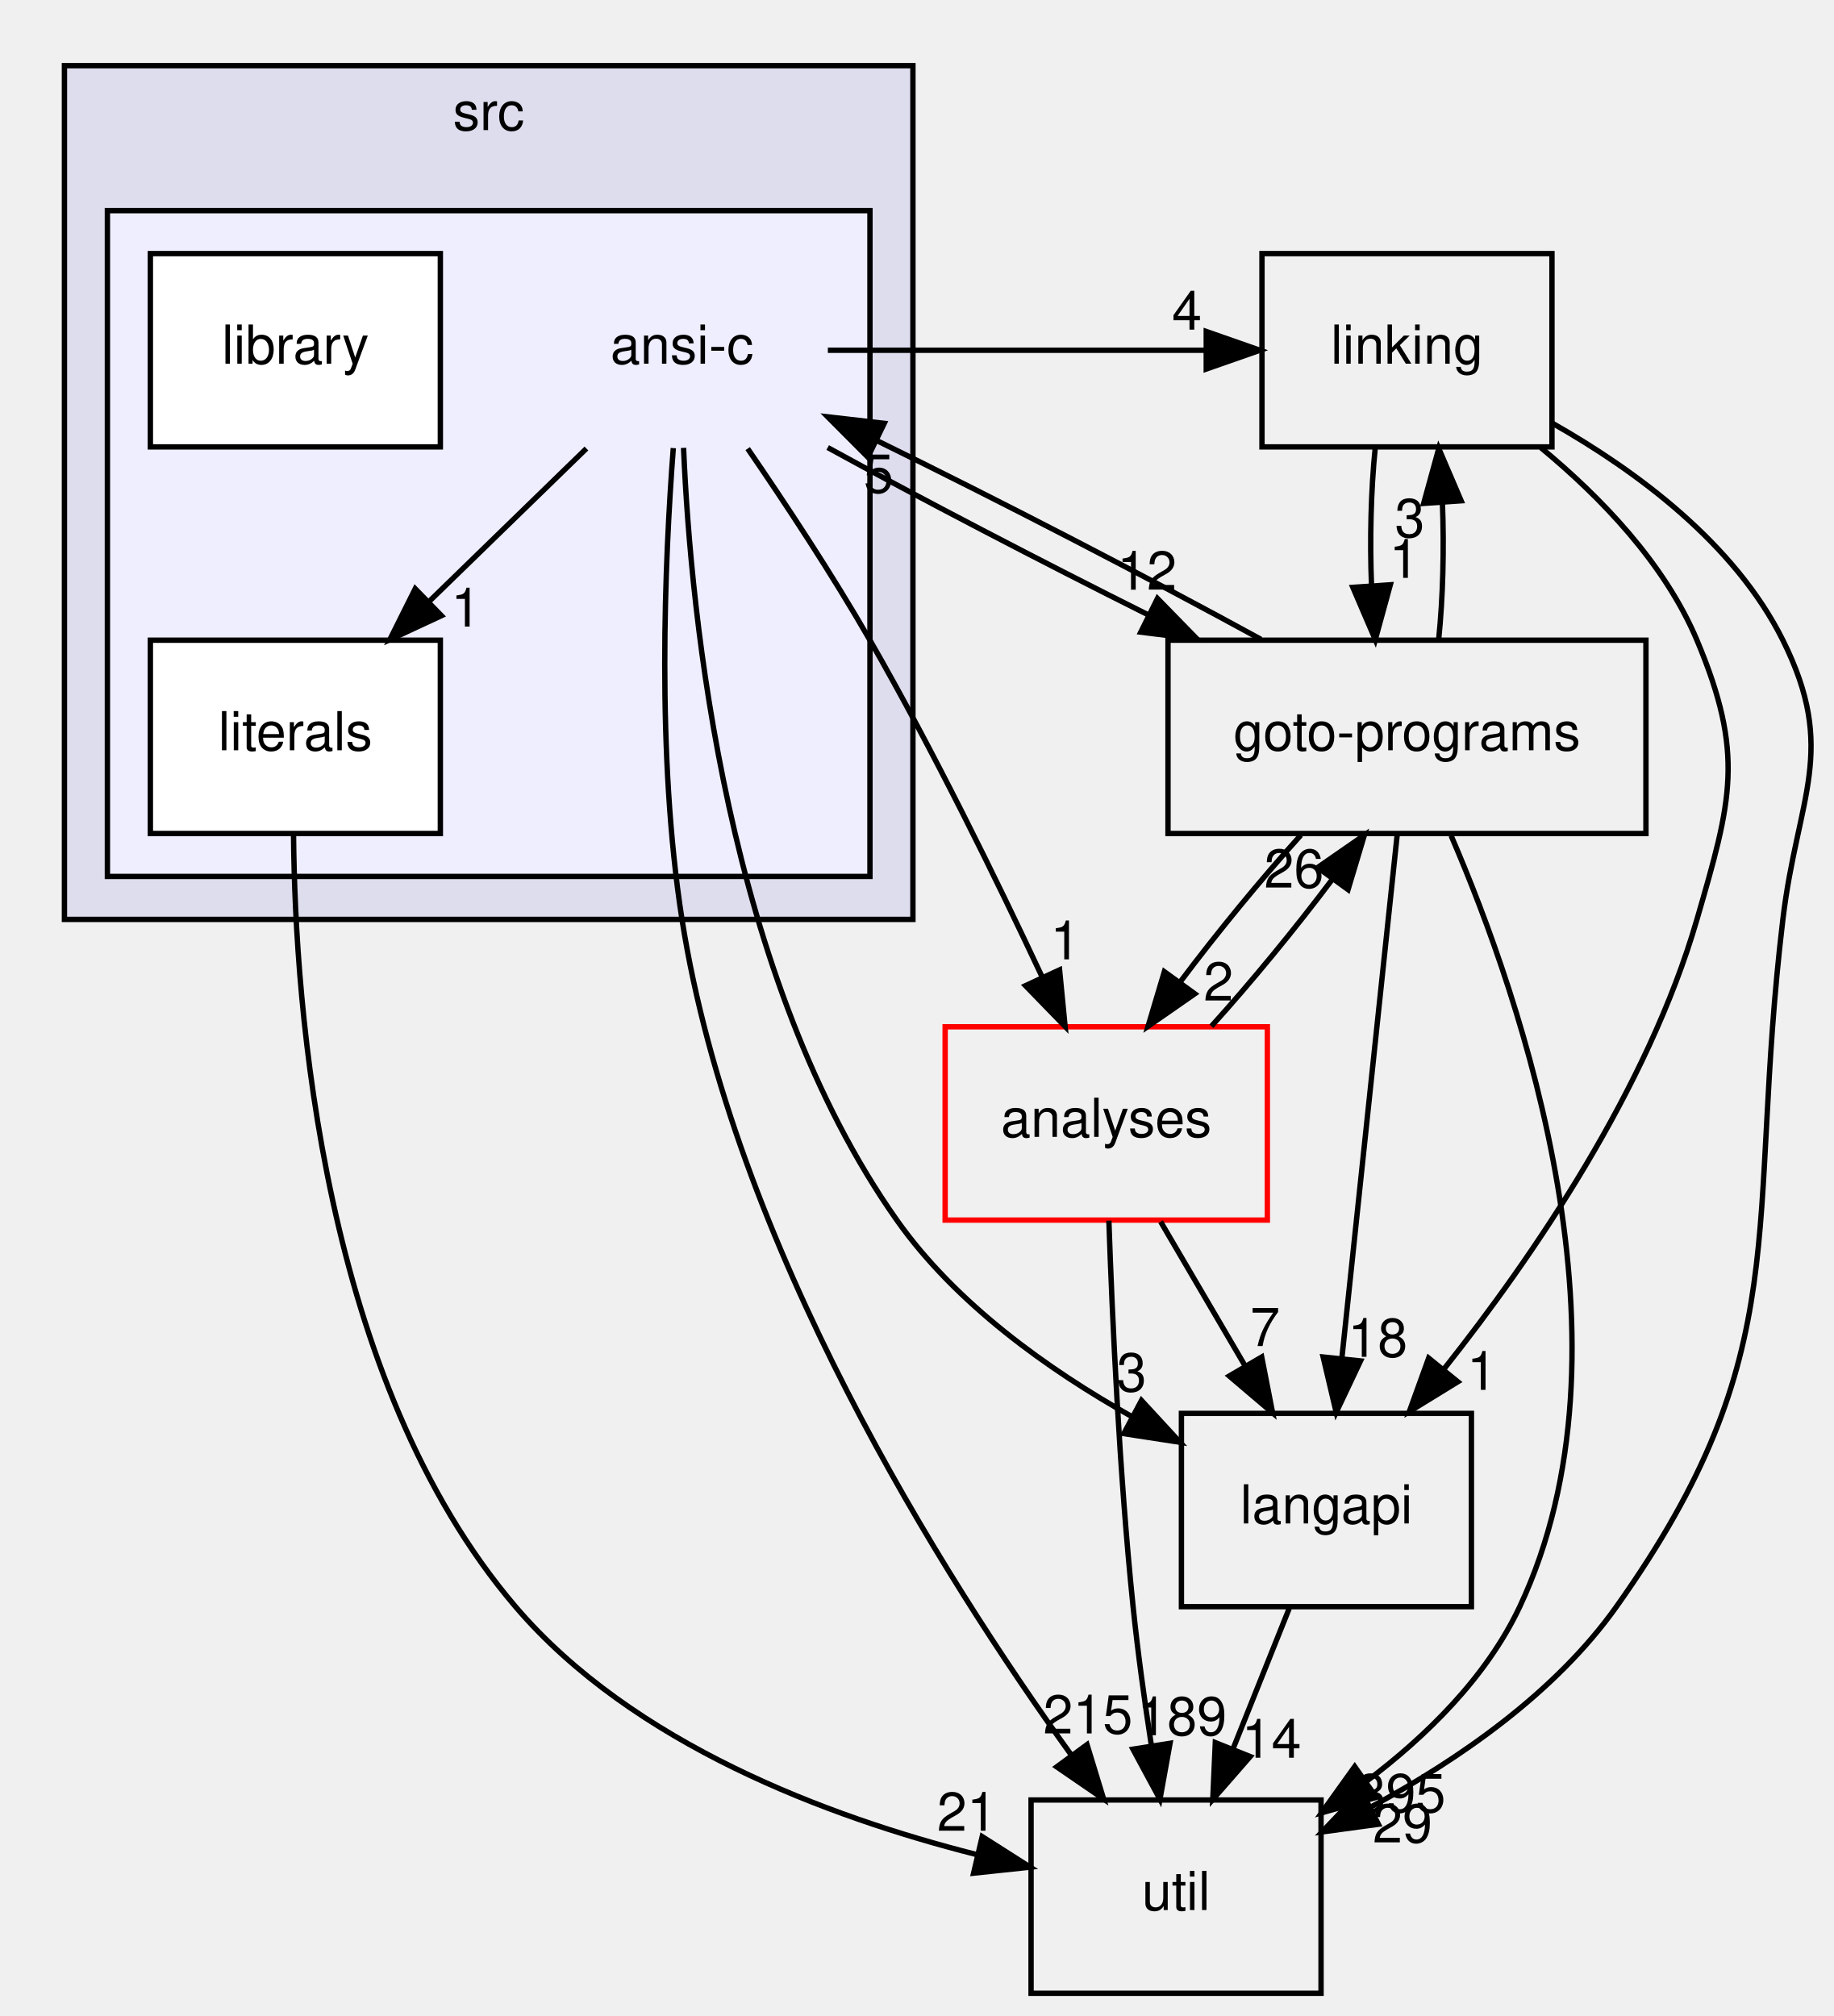
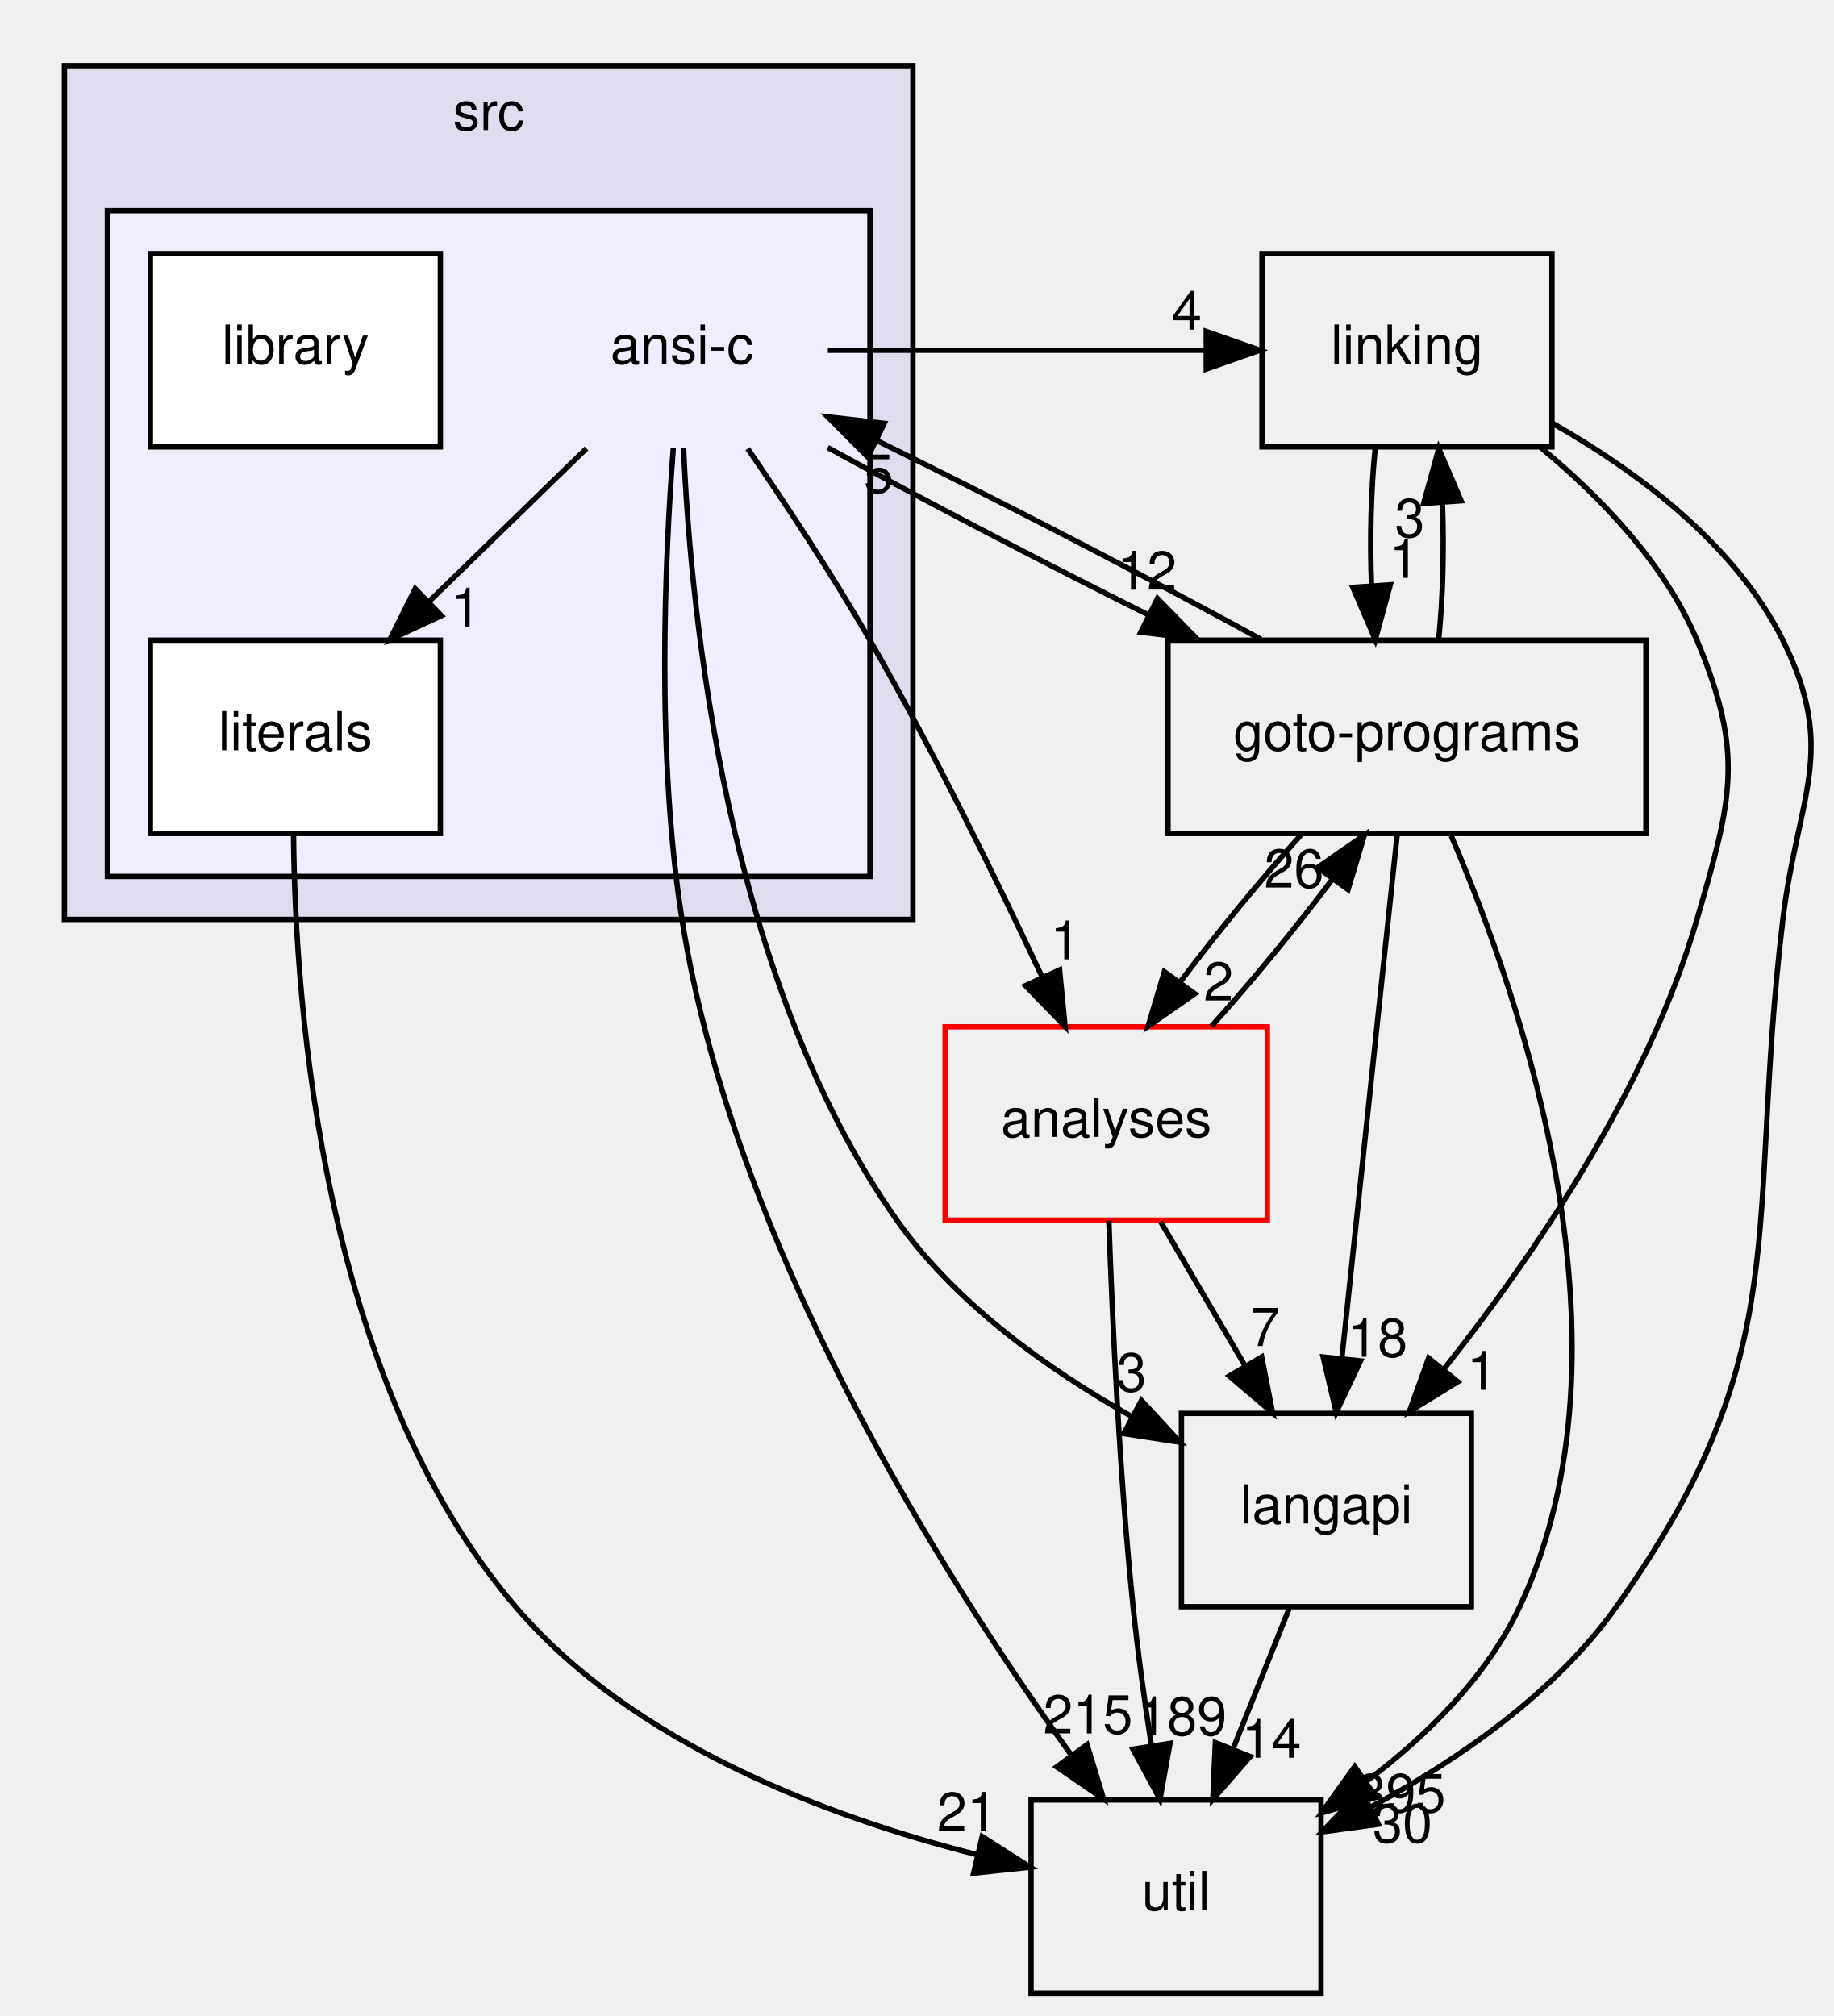
<svg xmlns="http://www.w3.org/2000/svg" xmlns:xlink="http://www.w3.org/1999/xlink" width="341pt" height="375pt" viewBox="0.00 0.00 341.42 375.00">
  <g id="graph0" class="graph" transform="scale(1 1) rotate(0) translate(4 371)">
    <g id="clust1" class="cluster">
      <g id="a_clust1">
        <a xlink:href="dir_68267d1309a1af8e8297ef4c3efbcdba.html" target="_top" xlink:title="src">
          <polygon fill="#ddddee" stroke="black" points="8,-200 8,-359 166,-359 166,-200 8,-200" />
          <text text-anchor="middle" x="87" y="-347" font-family="Helvetica,sans-Serif" font-size="10.00">src</text>
        </a>
      </g>
    </g>
    <g id="clust2" class="cluster">
      <g id="a_clust2">
        <a xlink:href="dir_f88182c44268ef6b082d02d66ccc5f99.html" target="_top">
          <polygon fill="#eeeeff" stroke="black" points="16,-208 16,-332 158,-332 158,-208 16,-208" />
        </a>
      </g>
    </g>
    <g id="node1" class="node">
      <text text-anchor="middle" x="123" y="-303.5" font-family="Helvetica,sans-Serif" font-size="10.00">ansi-c</text>
    </g>
    <g id="node3" class="node">
      <g id="a_node3">
        <a xlink:href="dir_3de98a525830ece433065d8a27851bc8.html" target="_top" xlink:title="literals">
          <polygon fill="white" stroke="black" points="78,-252 24,-252 24,-216 78,-216 78,-252" />
          <text text-anchor="middle" x="51" y="-231.5" font-family="Helvetica,sans-Serif" font-size="10.00">literals</text>
        </a>
      </g>
    </g>
    <g id="edge15" class="edge">
      <path fill="none" stroke="black" d="M105.2,-287.7C96.4,-279.14 85.62,-268.66 76,-259.3" />
      <polygon fill="black" stroke="black" points="78.2,-256.57 68.59,-252.1 73.32,-261.58 78.2,-256.57" />
      <g id="a_edge15-headlabel">
        <a xlink:href="dir_000012_000038.html" target="_top" xlink:title="1">
          <text text-anchor="middle" x="82.76" y="-254.54" font-family="Helvetica,sans-Serif" font-size="10.00">1</text>
        </a>
      </g>
    </g>
    <g id="node4" class="node">
      <g id="a_node4">
        <a xlink:href="dir_7ec25742ab1d47a7a6823282222807fd.html" target="_top" xlink:title="linking">
          <polygon fill="none" stroke="black" points="285,-324 231,-324 231,-288 285,-288 285,-324" />
          <text text-anchor="middle" x="258" y="-303.5" font-family="Helvetica,sans-Serif" font-size="10.00">linking</text>
        </a>
      </g>
    </g>
    <g id="edge10" class="edge">
      <path fill="none" stroke="black" d="M150.16,-306C173.63,-306 197.09,-306 220.56,-306" />
      <polygon fill="black" stroke="black" points="220.62,-309.5 230.62,-306 220.62,-302.5 220.62,-309.5" />
      <g id="a_edge10-headlabel">
        <a xlink:href="dir_000012_000029.html" target="_top" xlink:title="4">
          <text text-anchor="middle" x="217.02" y="-309.84" font-family="Helvetica,sans-Serif" font-size="10.00">4</text>
        </a>
      </g>
    </g>
    <g id="node5" class="node">
      <g id="a_node5">
        <a xlink:href="dir_b7878ad5ecbf2506f4125b9d34c97e45.html" target="_top" xlink:title="util">
          <polygon fill="none" stroke="black" points="242,-36 188,-36 188,0 242,0 242,-36" />
          <text text-anchor="middle" x="215" y="-15.5" font-family="Helvetica,sans-Serif" font-size="10.00">util</text>
        </a>
      </g>
    </g>
    <g id="edge11" class="edge">
      <path fill="none" stroke="black" d="M121.38,-287.78C119.78,-266.87 118.2,-230.62 123,-200 132.47,-139.58 171.36,-77.92 195.44,-44.45" />
      <polygon fill="black" stroke="black" points="198.42,-46.31 201.51,-36.18 192.78,-42.17 198.42,-46.31" />
      <g id="a_edge11-headlabel">
        <a xlink:href="dir_000012_000033.html" target="_top" xlink:title="215">
          <text text-anchor="middle" x="198.59" y="-48.39" font-family="Helvetica,sans-Serif" font-size="10.00">215</text>
        </a>
      </g>
    </g>
    <g id="node6" class="node">
      <g id="a_node6">
        <a xlink:href="dir_807c5b2c83e0c14a10083f60cf67ca05.html" target="_top" xlink:title="goto-programs">
          <polygon fill="none" stroke="black" points="302.5,-252 213.5,-252 213.5,-216 302.5,-216 302.5,-252" />
          <text text-anchor="middle" x="258" y="-231.5" font-family="Helvetica,sans-Serif" font-size="10.00">goto-programs</text>
        </a>
      </g>
    </g>
    <g id="edge12" class="edge">
      <path fill="none" stroke="black" d="M150.13,-287.88C167.28,-278.47 189.84,-266.71 209.92,-256.67" />
      <polygon fill="black" stroke="black" points="211.54,-259.77 218.94,-252.19 208.43,-253.5 211.54,-259.77" />
      <g id="a_edge12-headlabel">
        <a xlink:href="dir_000012_000024.html" target="_top" xlink:title="12">
          <text text-anchor="middle" x="209.58" y="-261.41" font-family="Helvetica,sans-Serif" font-size="10.00">12</text>
        </a>
      </g>
    </g>
    <g id="node7" class="node">
      <g id="a_node7">
        <a xlink:href="dir_245199dd16b1f3757d78c9dc7747589d.html" target="_top" xlink:title="langapi">
          <polygon fill="none" stroke="black" points="270,-108 216,-108 216,-72 270,-72 270,-108" />
          <text text-anchor="middle" x="243" y="-87.5" font-family="Helvetica,sans-Serif" font-size="10.00">langapi</text>
        </a>
      </g>
    </g>
    <g id="edge13" class="edge">
      <path fill="none" stroke="black" d="M123.29,-287.82C124.63,-256.44 131.28,-188.94 163,-144 174,-128.41 191.17,-116.16 206.79,-107.39" />
      <polygon fill="black" stroke="black" points="208.56,-110.41 215.74,-102.62 205.27,-104.23 208.56,-110.41" />
      <g id="a_edge13-headlabel">
        <a xlink:href="dir_000012_000028.html" target="_top" xlink:title="3">
          <text text-anchor="middle" x="206.72" y="-112.1" font-family="Helvetica,sans-Serif" font-size="10.00">3</text>
        </a>
      </g>
    </g>
    <g id="node8" class="node">
      <g id="a_node8">
        <a xlink:href="dir_ba7b98ca4ba342c6303fef7df3e3d6c7.html" target="_top" xlink:title="analyses">
          <polygon fill="none" stroke="red" points="232,-180 172,-180 172,-144 232,-144 232,-180" />
          <text text-anchor="middle" x="202" y="-159.5" font-family="Helvetica,sans-Serif" font-size="10.00">analyses</text>
        </a>
      </g>
    </g>
    <g id="edge14" class="edge">
      <path fill="none" stroke="black" d="M135.23,-287.68C142.22,-277.49 150.97,-264.24 158,-252 169.81,-231.44 181.63,-207.29 190.04,-189.33" />
      <polygon fill="black" stroke="black" points="193.31,-190.6 194.34,-180.06 186.96,-187.66 193.31,-190.6" />
      <g id="a_edge14-headlabel">
        <a xlink:href="dir_000012_000011.html" target="_top" xlink:title="1">
          <text text-anchor="middle" x="194.37" y="-192.56" font-family="Helvetica,sans-Serif" font-size="10.00">1</text>
        </a>
      </g>
    </g>
    <g id="node2" class="node">
      <g id="a_node2">
        <a xlink:href="dir_cc2afaf2c956dbb07175fffeb8930b5f.html" target="_top" xlink:title="library">
          <polygon fill="white" stroke="black" points="78,-324 24,-324 24,-288 78,-288 78,-324" />
          <text text-anchor="middle" x="51" y="-303.5" font-family="Helvetica,sans-Serif" font-size="10.00">library</text>
        </a>
      </g>
    </g>
    <g id="edge19" class="edge">
      <path fill="none" stroke="black" d="M50.66,-215.74C50.96,-183.62 56.04,-114.12 92,-72 113.82,-46.44 150.21,-32.85 177.76,-25.86" />
      <polygon fill="black" stroke="black" points="178.9,-29.18 187.84,-23.49 177.3,-22.37 178.9,-29.18" />
      <g id="a_edge19-headlabel">
        <a xlink:href="dir_000038_000033.html" target="_top" xlink:title="21">
          <text text-anchor="middle" x="176.05" y="-30.27" font-family="Helvetica,sans-Serif" font-size="10.00">21</text>
        </a>
      </g>
    </g>
    <g id="edge1" class="edge">
      <path fill="none" stroke="black" d="M285.06,-292.42C300.71,-283.55 319.04,-270.02 328,-252 338.29,-231.31 330.74,-222.95 328,-200 321.06,-141.88 330.88,-119.73 297,-72 285.6,-55.94 267.65,-43.54 251.46,-34.79" />
      <polygon fill="black" stroke="black" points="252.68,-31.48 242.18,-30.05 249.5,-37.72 252.68,-31.48" />
      <g id="a_edge1-headlabel">
-         <a xlink:href="dir_000029_000033.html" target="_top" xlink:title="29">
-           <text text-anchor="middle" x="257.17" y="-28.09" font-family="Helvetica,sans-Serif" font-size="10.00">29</text>
+         <a xlink:href="dir_000029_000033.html" target="_top" xlink:title="30">
+           <text text-anchor="middle" x="257.17" y="-28.09" font-family="Helvetica,sans-Serif" font-size="10.00">30</text>
        </a>
      </g>
    </g>
    <g id="edge2" class="edge">
      <path fill="none" stroke="black" d="M252.08,-287.7C251.29,-279.98 251.06,-270.71 251.4,-262.11" />
      <polygon fill="black" stroke="black" points="254.9,-262.32 252.1,-252.1 247.92,-261.84 254.9,-262.32" />
      <g id="a_edge2-headlabel">
        <a xlink:href="dir_000029_000024.html" target="_top" xlink:title="1">
          <text text-anchor="middle" x="257.48" y="-263.61" font-family="Helvetica,sans-Serif" font-size="10.00">1</text>
        </a>
      </g>
    </g>
    <g id="edge3" class="edge">
      <path fill="none" stroke="black" d="M282.93,-287.86C294.06,-278.67 306,-266.29 312,-252 320.94,-230.69 318.44,-222.2 312,-200 302.85,-168.43 281.51,-137.23 264.96,-116.35" />
      <polygon fill="black" stroke="black" points="267.47,-113.89 258.44,-108.34 262.04,-118.3 267.47,-113.89" />
      <g id="a_edge3-headlabel">
        <a xlink:href="dir_000029_000028.html" target="_top" xlink:title="1">
          <text text-anchor="middle" x="271.94" y="-112.38" font-family="Helvetica,sans-Serif" font-size="10.00">1</text>
        </a>
      </g>
    </g>
    <g id="edge7" class="edge">
      <path fill="none" stroke="black" d="M230.81,-252.16C210.22,-263.44 181.9,-278.1 159.39,-289.12" />
      <polygon fill="black" stroke="black" points="157.61,-286.09 150.13,-293.6 160.66,-292.39 157.61,-286.09" />
      <g id="a_edge7-headlabel">
        <a xlink:href="dir_000024_000012.html" target="_top" xlink:title="5">
          <text text-anchor="middle" x="159.61" y="-279.47" font-family="Helvetica,sans-Serif" font-size="10.00">5</text>
        </a>
      </g>
    </g>
    <g id="edge4" class="edge">
      <path fill="none" stroke="black" d="M263.9,-252.1C264.7,-259.79 264.94,-269.05 264.6,-277.67" />
      <polygon fill="black" stroke="black" points="261.11,-277.48 263.92,-287.7 268.09,-277.96 261.11,-277.48" />
      <g id="a_edge4-headlabel">
        <a xlink:href="dir_000024_000029.html" target="_top" xlink:title="3">
          <text text-anchor="middle" x="258.52" y="-271.2" font-family="Helvetica,sans-Serif" font-size="10.00">3</text>
        </a>
      </g>
    </g>
    <g id="edge5" class="edge">
      <path fill="none" stroke="black" d="M266.22,-215.6C279.42,-184.99 301.67,-120.21 279,-72 272.82,-58.87 261.62,-47.87 250.3,-39.36" />
      <polygon fill="black" stroke="black" points="252.29,-36.49 242.1,-33.61 248.27,-42.22 252.29,-36.49" />
      <g id="a_edge5-headlabel">
        <a xlink:href="dir_000024_000033.html" target="_top" xlink:title="395">
          <text text-anchor="middle" x="256.87" y="-33.73" font-family="Helvetica,sans-Serif" font-size="10.00">395</text>
        </a>
      </g>
    </g>
    <g id="edge6" class="edge">
      <path fill="none" stroke="black" d="M256.19,-215.87C253.63,-191.67 248.94,-147.21 245.89,-118.39" />
      <polygon fill="black" stroke="black" points="249.35,-117.77 244.82,-108.19 242.39,-118.5 249.35,-117.77" />
      <g id="a_edge6-headlabel">
        <a xlink:href="dir_000024_000028.html" target="_top" xlink:title="18">
          <text text-anchor="middle" x="252.55" y="-118.54" font-family="Helvetica,sans-Serif" font-size="10.00">18</text>
        </a>
      </g>
    </g>
    <g id="edge8" class="edge">
      <path fill="none" stroke="black" d="M238.24,-215.7C230.82,-207.47 222.62,-197.48 215.82,-188.42" />
      <polygon fill="black" stroke="black" points="218.49,-186.15 209.79,-180.1 212.82,-190.26 218.49,-186.15" />
      <g id="a_edge8-headlabel">
        <a xlink:href="dir_000024_000011.html" target="_top" xlink:title="2">
          <text text-anchor="middle" x="222.9" y="-184.89" font-family="Helvetica,sans-Serif" font-size="10.00">2</text>
        </a>
      </g>
    </g>
    <g id="edge9" class="edge">
      <path fill="none" stroke="black" d="M236.08,-71.7C232.93,-63.81 229.12,-54.3 225.62,-45.55" />
      <polygon fill="black" stroke="black" points="228.81,-44.09 221.84,-36.1 222.31,-46.69 228.81,-44.09" />
      <g id="a_edge9-headlabel">
        <a xlink:href="dir_000028_000033.html" target="_top" xlink:title="14">
          <text text-anchor="middle" x="232.78" y="-43.87" font-family="Helvetica,sans-Serif" font-size="10.00">14</text>
        </a>
      </g>
    </g>
    <g id="edge16" class="edge">
      <path fill="none" stroke="black" d="M202.49,-143.9C203.11,-125.95 204.42,-96.94 207,-72 207.87,-63.54 209.14,-54.36 210.42,-46.06" />
      <polygon fill="black" stroke="black" points="213.88,-46.56 212,-36.13 206.97,-45.46 213.88,-46.56" />
      <g id="a_edge16-headlabel">
        <a xlink:href="dir_000011_000033.html" target="_top" xlink:title="189">
          <text text-anchor="middle" x="216.12" y="-48.06" font-family="Helvetica,sans-Serif" font-size="10.00">189</text>
        </a>
      </g>
    </g>
    <g id="edge17" class="edge">
      <path fill="none" stroke="black" d="M221.58,-180.1C228.99,-188.3 237.19,-198.28 244.02,-207.36" />
      <polygon fill="black" stroke="black" points="241.36,-209.66 250.07,-215.7 247.03,-205.55 241.36,-209.66" />
      <g id="a_edge17-headlabel">
        <a xlink:href="dir_000011_000024.html" target="_top" xlink:title="26">
          <text text-anchor="middle" x="236.96" y="-205.92" font-family="Helvetica,sans-Serif" font-size="10.00">26</text>
        </a>
      </g>
    </g>
    <g id="edge18" class="edge">
      <path fill="none" stroke="black" d="M212.13,-143.7C216.85,-135.64 222.56,-125.89 227.78,-116.98" />
      <polygon fill="black" stroke="black" points="230.95,-118.5 232.98,-108.1 224.91,-114.96 230.95,-118.5" />
      <g id="a_edge18-headlabel">
        <a xlink:href="dir_000011_000028.html" target="_top" xlink:title="7">
          <text text-anchor="middle" x="231.58" y="-120.54" font-family="Helvetica,sans-Serif" font-size="10.00">7</text>
        </a>
      </g>
    </g>
  </g>
</svg>
